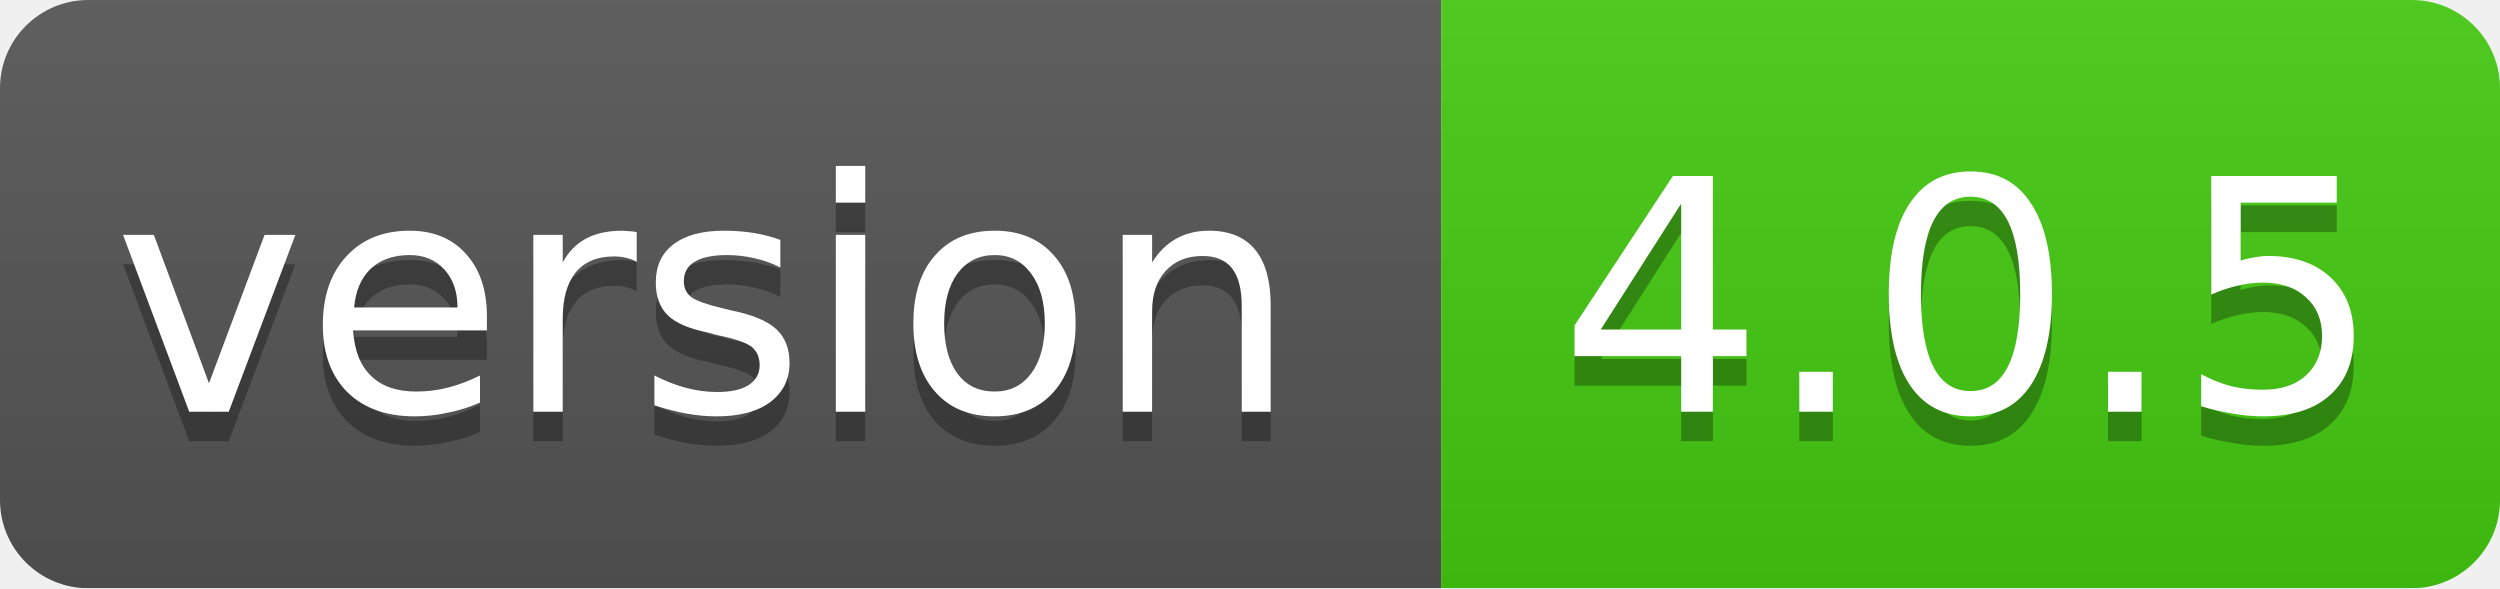
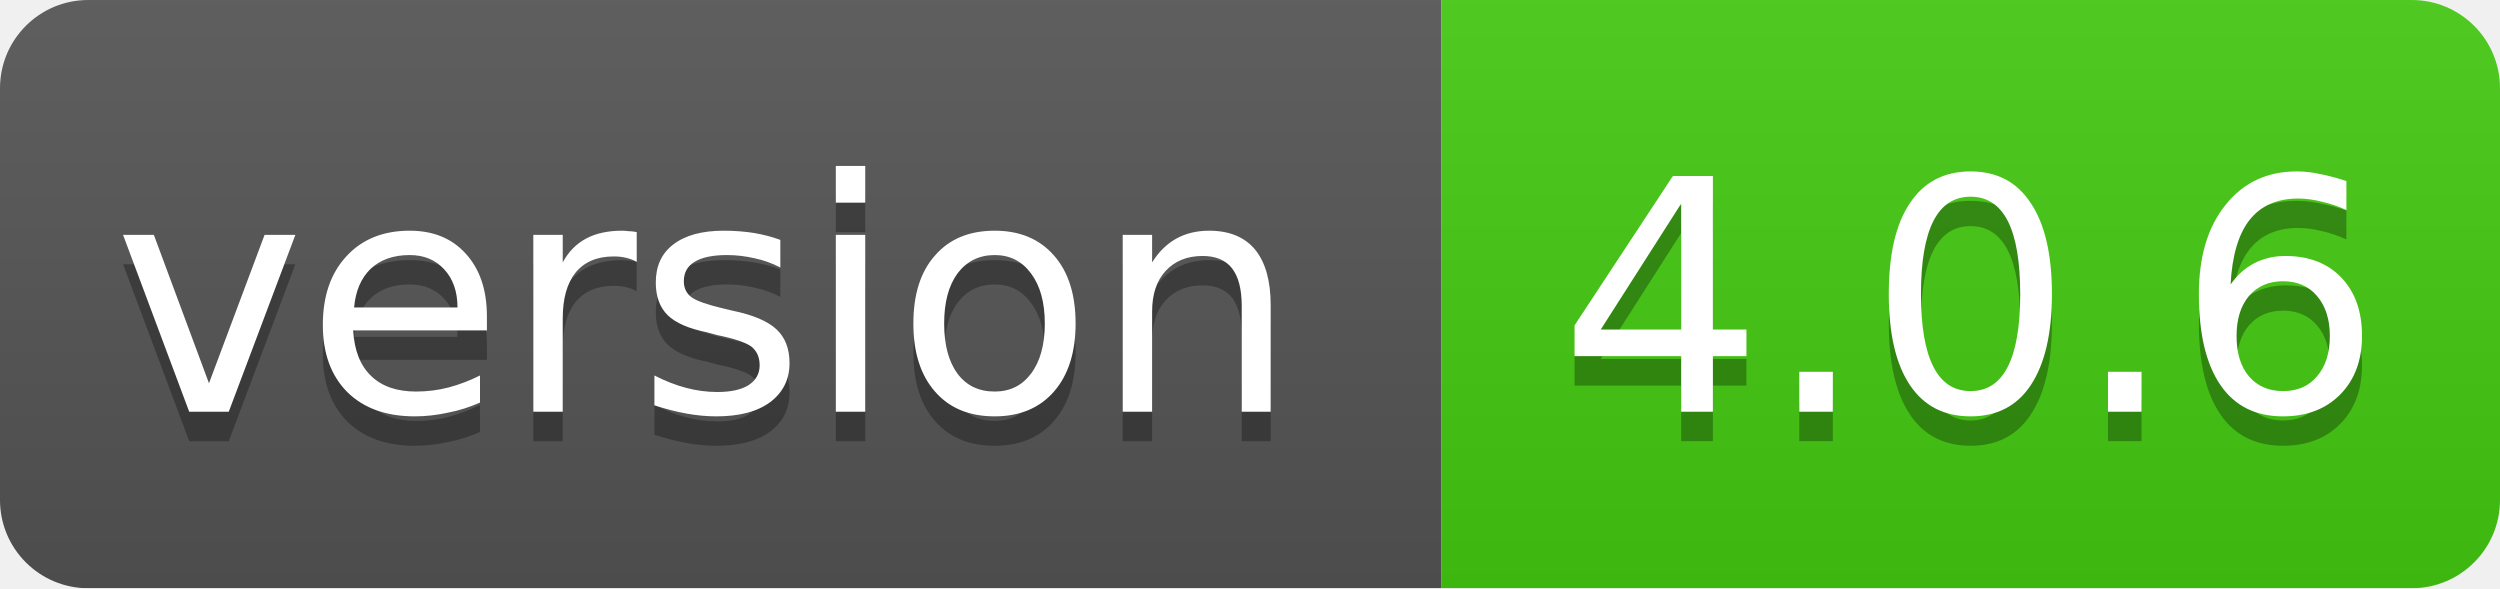
<svg xmlns="http://www.w3.org/2000/svg" width="85" height="20">
  <linearGradient id="smooth" x2="0" y2="100%">
    <stop offset="0" stop-color="#bbb" stop-opacity=".1" />
    <stop offset="1" stop-opacity=".1" />
  </linearGradient>
  <mask id="round">
    <rect width="85" height="20" rx="3" fill="#fff" />
  </mask>
  <g mask="url(#round)">
    <rect width="49" height="20" fill="#555" />
    <rect x="49" width="36" height="20" fill="#44cc11" />
    <rect width="85" height="20" fill="url(#smooth)" />
  </g>
  <g fill="#fff" text-anchor="middle" font-family="DejaVu Sans,Verdana,Geneva,sans-serif" font-size="11">
    <text x="24" y="15" fill="#010101" fill-opacity=".3">version</text>
    <text x="24" y="14">version</text>
-     <text x="67" y="15" fill="#010101" fill-opacity=".3">4.0.5</text>
-     <text x="67" y="14">4.0.5</text>
+     <text x="67" y="15" fill="#010101" fill-opacity=".3">4.0.6</text>
+     <text x="67" y="14">4.0.6</text>
  </g>
</svg>
